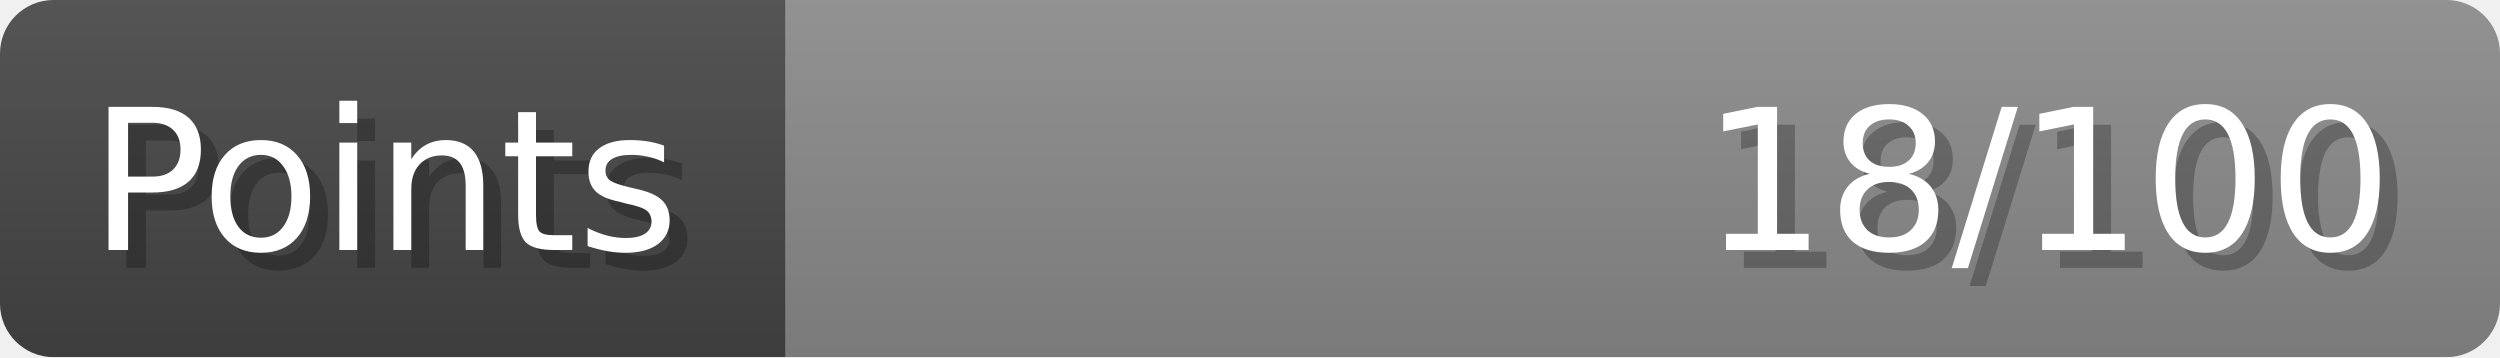
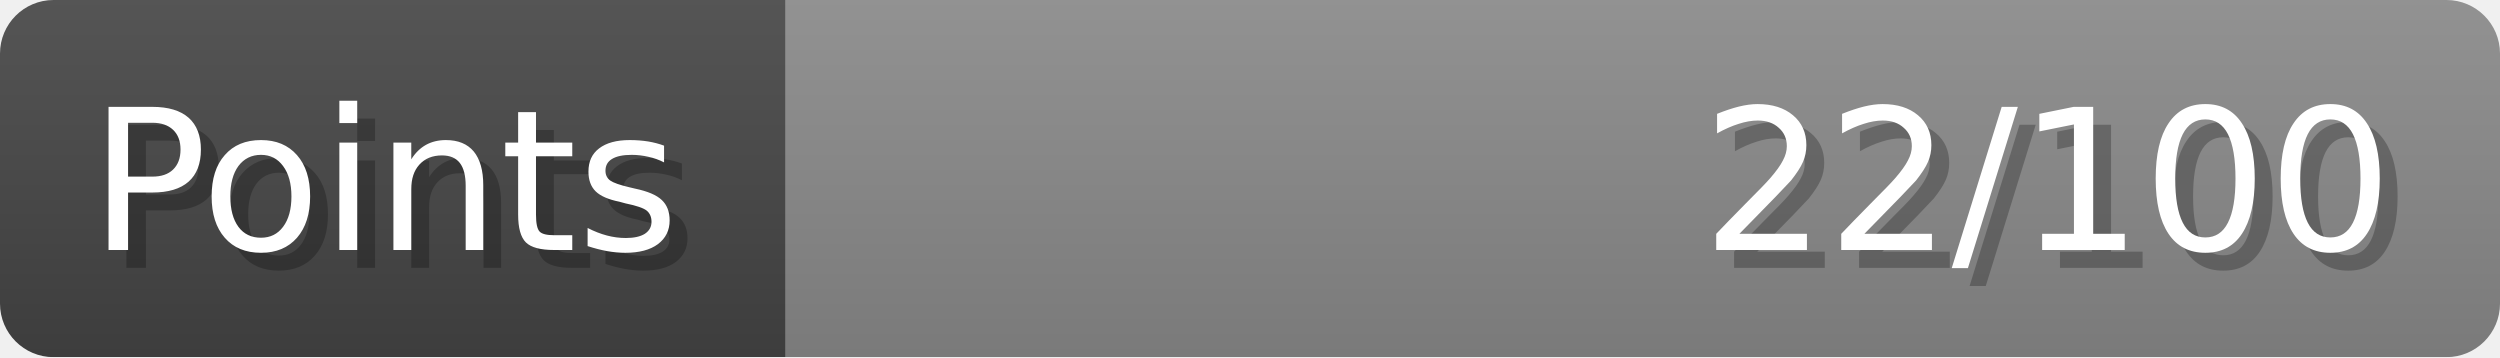
- <svg xmlns="http://www.w3.org/2000/svg" width="140px" height="20px" role="img" aria-label="Points: 18/100">
+ <svg xmlns="http://www.w3.org/2000/svg" width="140px" height="20px" role="img" aria-label="Points: 22/100">
  <linearGradient id="a" x2="0" y2="100%">
    <stop offset="0" stop-opacity=".1" stop-color="#EEE" />
    <stop offset="1" stop-opacity=".1" />
  </linearGradient>
  <mask id="m">
    <rect width="100%" height="100%" rx="3" fill="#FFF" />
  </mask>
  <g mask="url(#m)">
    <rect x="0" y="0" width="44" height="20" fill="#444" />
    <svg x="44" y="0" width="96" height="20">
      <rect width="100%" height="100%" fill="#888888" />
      <rect width="0%" height="100%" fill="#33CC11" transform="">
-         <animate attributeName="width" begin="0.5s" dur="600ms" from="0%" to="18%" repeatCount="1" fill="freeze" calcMode="spline" keyTimes="0; 1" keySplines="0.3, 0.61, 0.355, 1" />
+         <animate attributeName="width" begin="0.5s" dur="600ms" from="0%" to="22%" repeatCount="1" fill="freeze" calcMode="spline" keyTimes="0; 1" keySplines="0.3, 0.61, 0.355, 1" />
      </rect>
    </svg>
    <rect width="140" height="20" fill="url(#a)" />
  </g>
  <g aria-hidden="true" font-size="11" font-family="Verdana, DejaVu Sans, sans-serif" fill="#FFFFFF">
    <text x="6" y="15" fill="#000" opacity="0.25">Points</text>
    <text x="5" y="14">Points</text>
-     <text x="135" y="15" fill="#000" opacity="0.25" text-anchor="end">18/100</text>
-     <text x="134" y="14" text-anchor="end">18/100</text>
+     <text x="135" y="15" fill="#000" opacity="0.25" text-anchor="end">22/100</text>
+     <text x="134" y="14" text-anchor="end">22/100</text>
  </g>
</svg>
